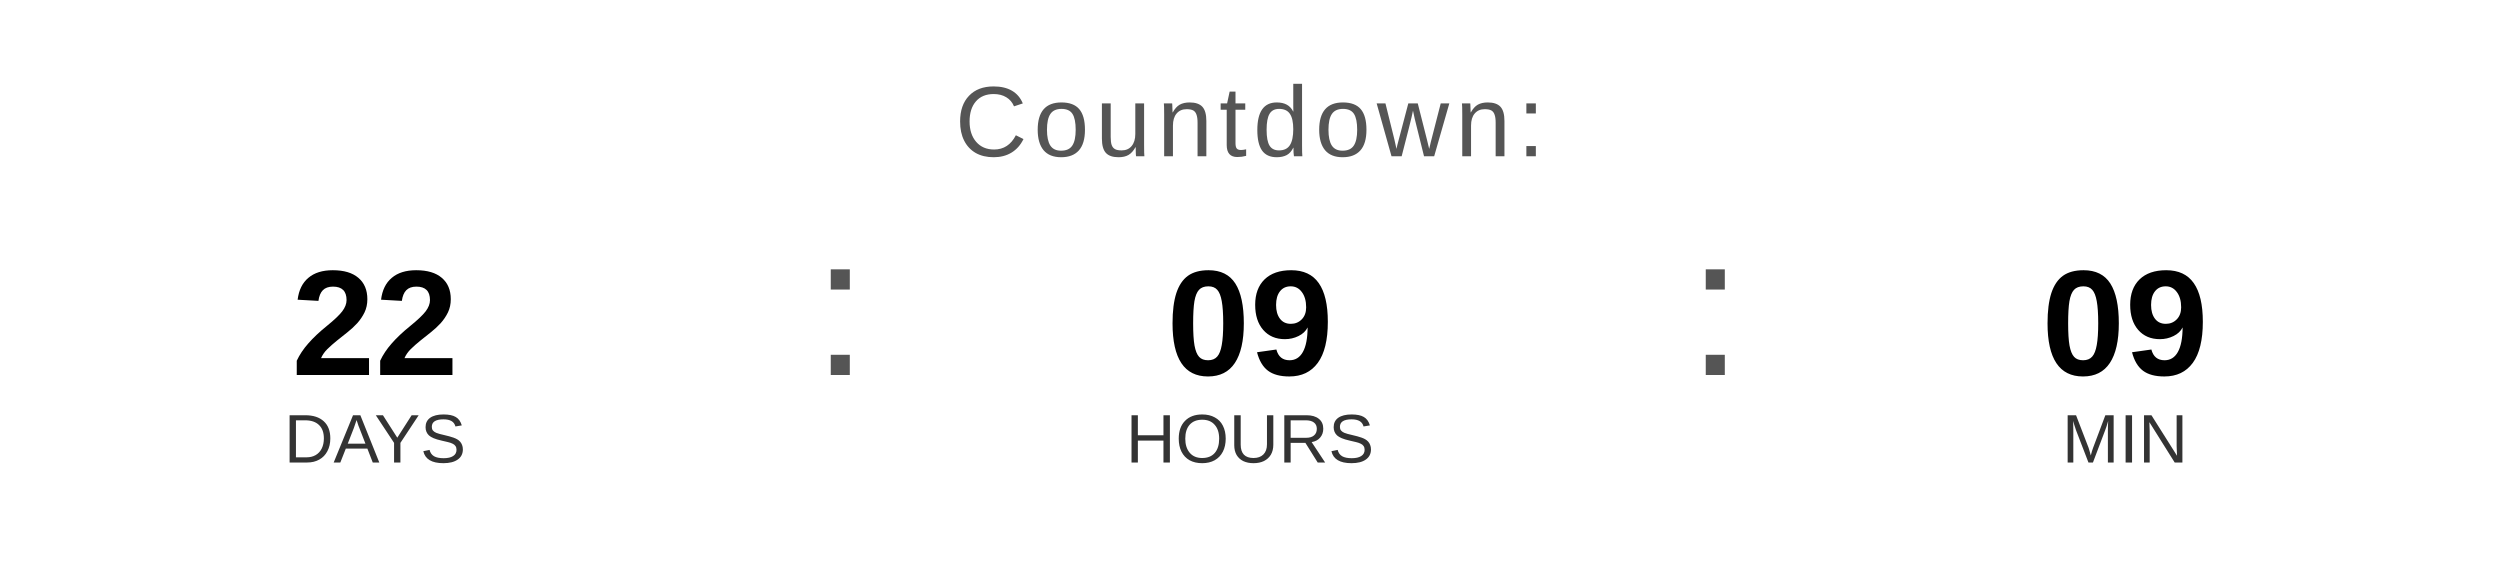
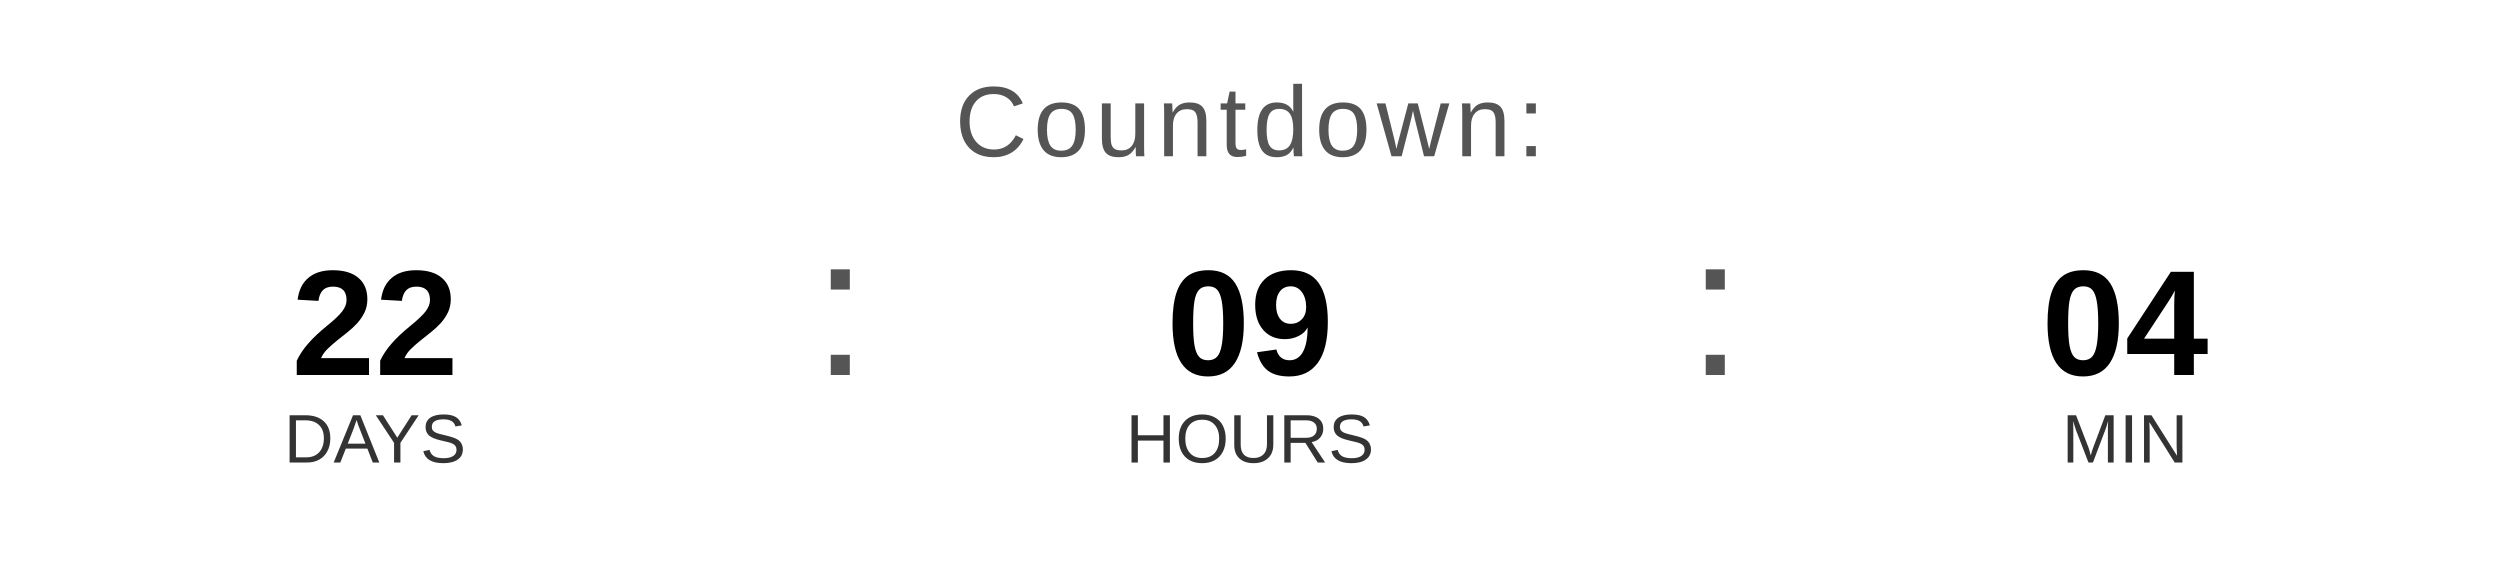
<svg xmlns="http://www.w3.org/2000/svg" width="400" height="90" viewBox="0 0 400 90">
  <text x="200" y="25" font-family="Arial, Helvetica, sans-serif" font-size="16" fill="#555555" text-anchor="middle" letter-spacing="1">
    Countdown:
  </text>
  <text x="60" y="60" font-family="Arial, Helvetica, sans-serif" font-size="24" font-weight="bold" fill="#000000" text-anchor="middle">22</text>
  <text x="60" y="74" font-family="Arial, Helvetica, sans-serif" font-size="11" fill="#333333" text-anchor="middle">DAYS</text>
  <text x="130" y="60" font-family="Arial, sans-serif" font-size="32" fill="#555555">:</text>
  <text x="200" y="60" font-family="Arial, Helvetica, sans-serif" font-size="24" font-weight="bold" fill="#000000" text-anchor="middle">09</text>
  <text x="200" y="74" font-family="Arial, Helvetica, sans-serif" font-size="11" fill="#333333" text-anchor="middle">HOURS</text>
  <text x="270" y="60" font-family="Arial, sans-serif" font-size="32" fill="#555555">:</text>
-   <text x="340" y="60" font-family="Arial, Helvetica, sans-serif" font-size="24" font-weight="bold" fill="#000000" text-anchor="middle">09</text>
+   <text x="340" y="60" font-family="Arial, Helvetica, sans-serif" font-size="24" font-weight="bold" fill="#000000" text-anchor="middle">04</text>
  <text x="340" y="74" font-family="Arial, Helvetica, sans-serif" font-size="11" fill="#333333" text-anchor="middle">MIN</text>
</svg>
